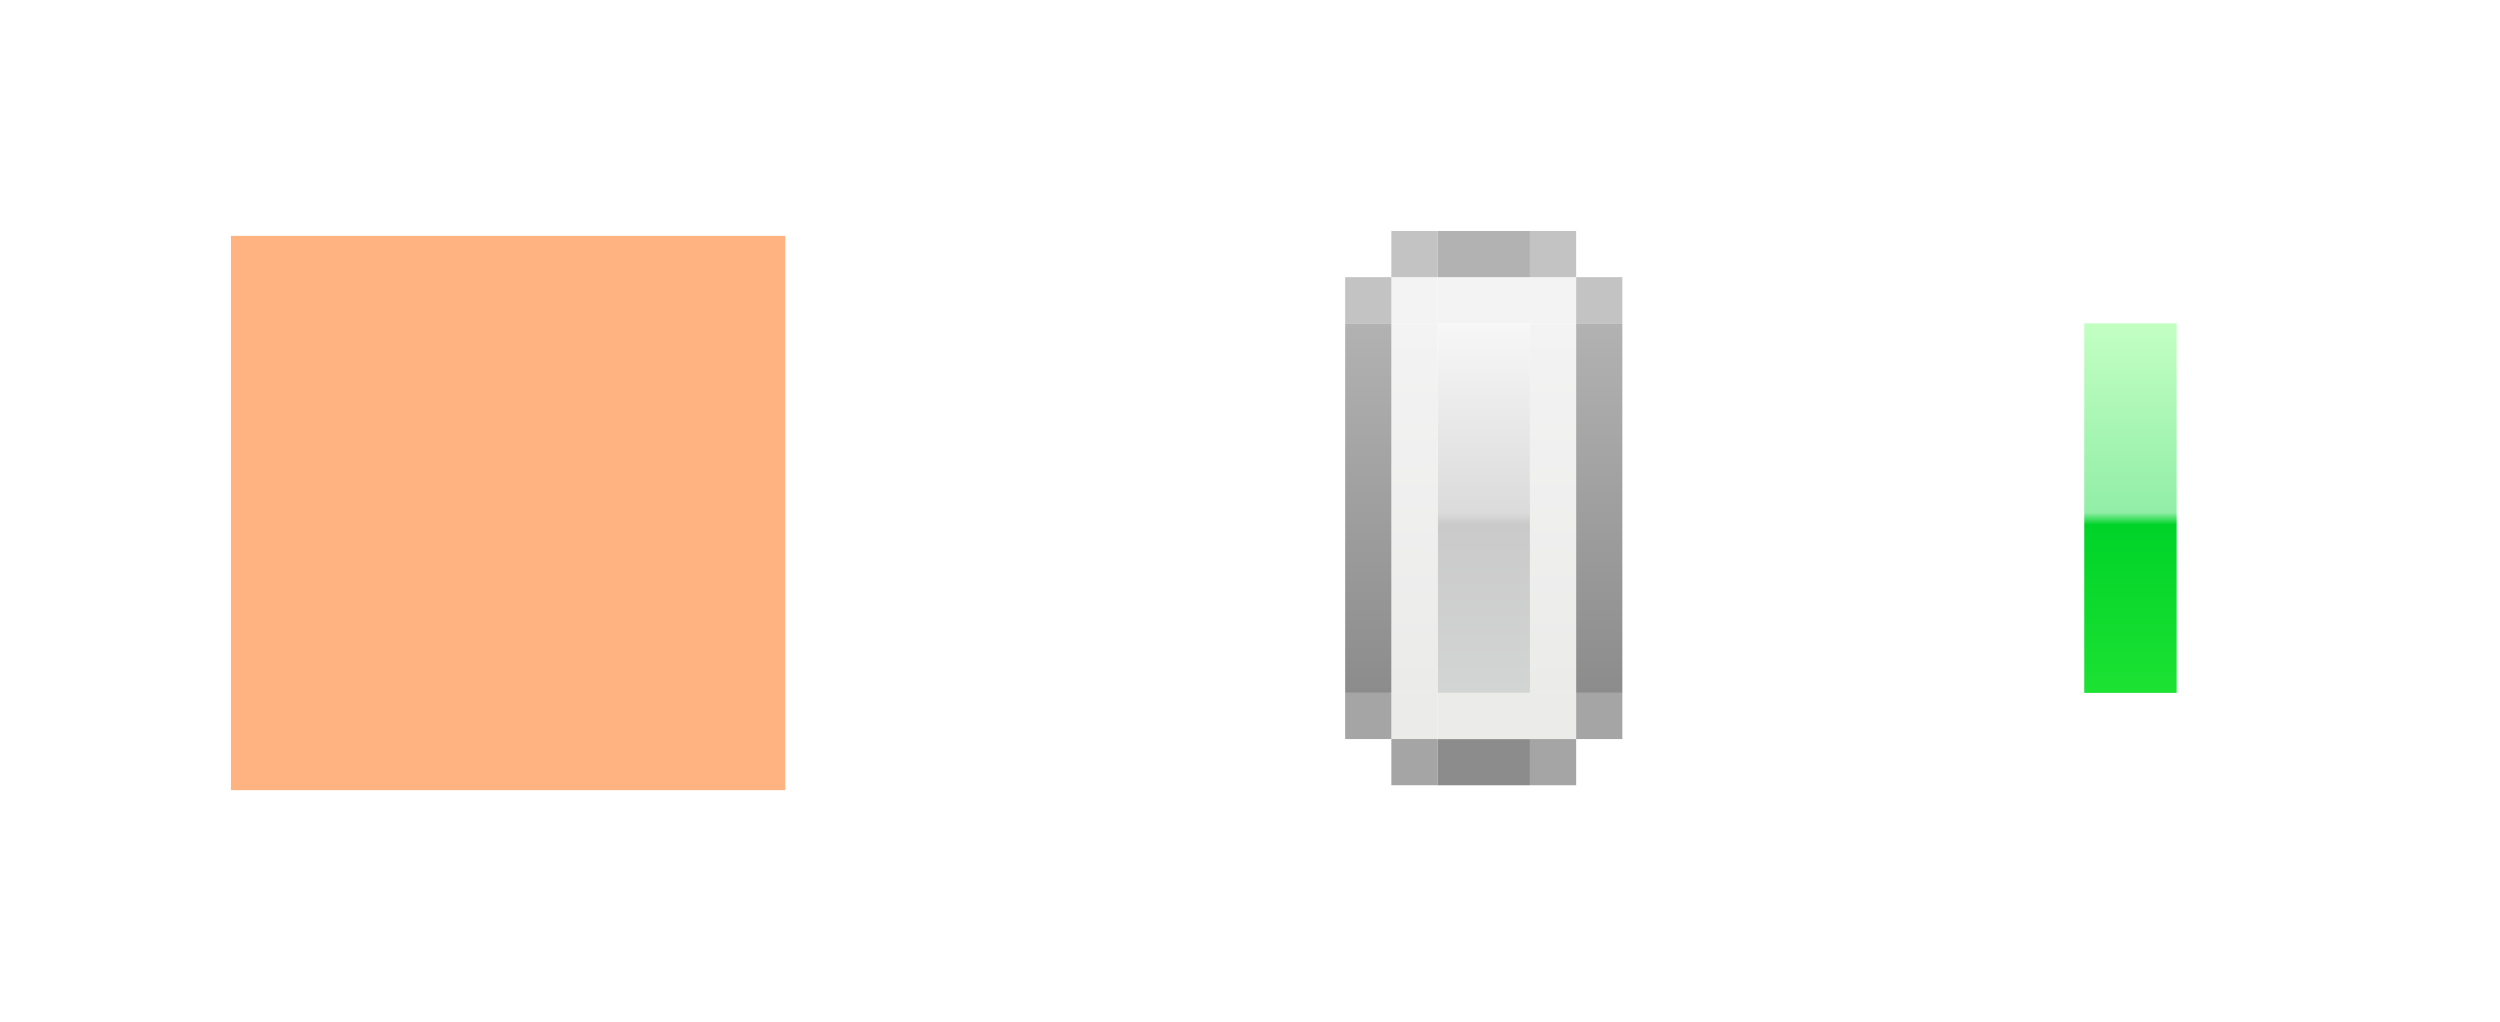
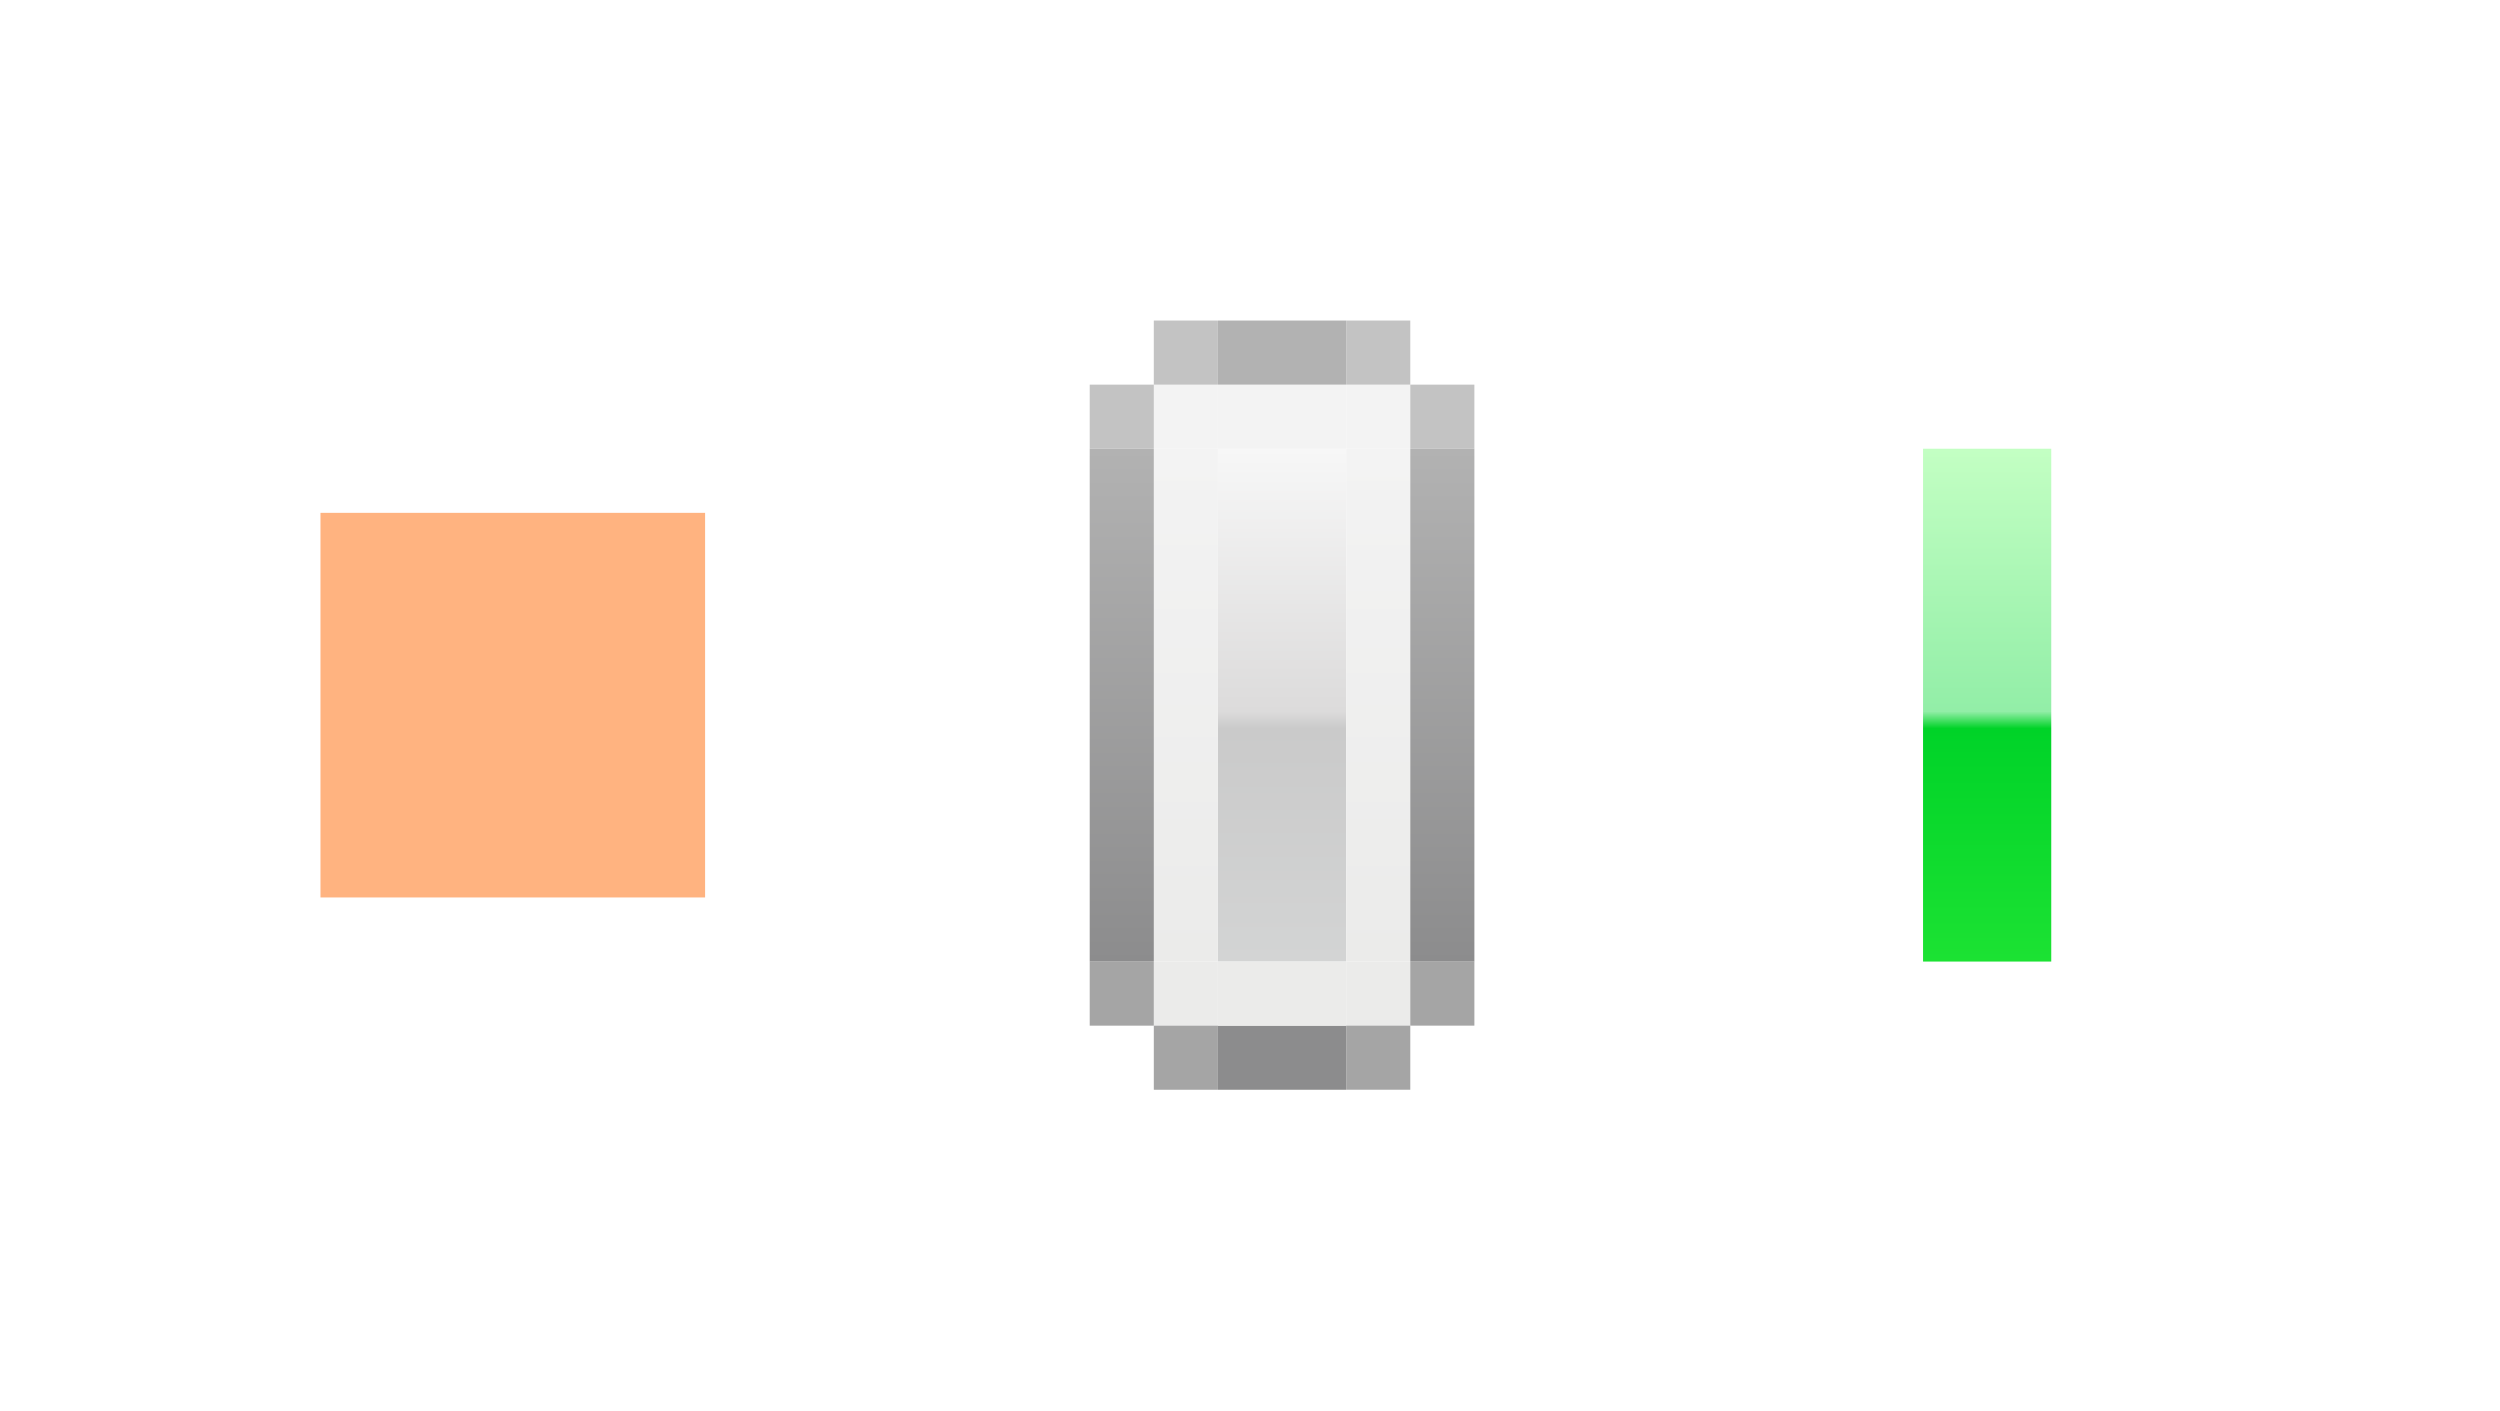
- <svg xmlns="http://www.w3.org/2000/svg" xmlns:xlink="http://www.w3.org/1999/xlink" id="svg843" version="1.1" viewBox="0 0 54.122 22.106" height="22.106" width="54.122">
+ <svg xmlns="http://www.w3.org/2000/svg" xmlns:xlink="http://www.w3.org/1999/xlink" id="svg843" version="1.1" viewBox="0 0 39 22" height="22" width="39">
  <defs id="defs837">
    <linearGradient id="linearGradient1127">
      <stop id="stop1119" offset="0" style="stop-color:#c3ffc3;stop-opacity:1" />
      <stop style="stop-color:#92eea7;stop-opacity:1" offset="0.512" id="stop1121" />
      <stop id="stop1123" offset="0.545" style="stop-color:#00d328;stop-opacity:1" />
      <stop id="stop1125" offset="1" style="stop-color:#1ce233;stop-opacity:1" />
    </linearGradient>
    <linearGradient id="linearGradient896">
      <stop style="stop-color:#b2b2b2;stop-opacity:1" offset="0" id="stop892" />
      <stop style="stop-color:#8c8c8d;stop-opacity:1" offset="1" id="stop894" />
    </linearGradient>
    <linearGradient id="linearGradient888">
      <stop style="stop-color:#f3f3f3;stop-opacity:1" offset="0" id="stop884" />
      <stop style="stop-color:#ebebea;stop-opacity:1" offset="1" id="stop886" />
    </linearGradient>
    <linearGradient id="linearGradient851">
      <stop style="stop-color:#f7f7f7;stop-opacity:1" offset="0" id="stop847" />
      <stop id="stop855" offset="0.512" style="stop-color:#dcdbdb;stop-opacity:1" />
      <stop style="stop-color:#cacaca;stop-opacity:1" offset="0.545" id="stop857" />
      <stop style="stop-color:#d3d4d4;stop-opacity:1" offset="1" id="stop849" />
    </linearGradient>
-     <linearGradient xlink:href="#linearGradient851" id="linearGradient853" x1="174.234" y1="522.789" x2="174.234" y2="530.789" gradientUnits="userSpaceOnUse" gradientTransform="translate(19.12165,-1.106121)" />
+     <linearGradient xlink:href="#linearGradient851" id="linearGradient853" x1="174.234" y1="522.789" x2="174.234" y2="530.789" gradientUnits="userSpaceOnUse" gradientTransform="translate(19,-1.999974)" />
    <linearGradient xlink:href="#linearGradient888" id="linearGradient890" x1="174.234" y1="522.789" x2="174.234" y2="530.789" gradientUnits="userSpaceOnUse" />
    <linearGradient xlink:href="#linearGradient896" id="linearGradient898" x1="173.234" y1="522.789" x2="173.234" y2="530.789" gradientUnits="userSpaceOnUse" />
    <linearGradient xlink:href="#linearGradient888" id="linearGradient930" gradientUnits="userSpaceOnUse" x1="174.234" y1="522.789" x2="174.234" y2="530.789" />
    <linearGradient xlink:href="#linearGradient896" id="linearGradient932" gradientUnits="userSpaceOnUse" x1="173.234" y1="522.789" x2="173.234" y2="530.789" />
-     <linearGradient xlink:href="#linearGradient1127" id="linearGradient992" gradientUnits="userSpaceOnUse" x1="174.234" y1="522.789" x2="174.234" y2="530.789" gradientTransform="translate(33.12165,-1.106121)" />
+     <linearGradient xlink:href="#linearGradient1127" id="linearGradient992" gradientUnits="userSpaceOnUse" x1="174.234" y1="522.789" x2="174.234" y2="530.789" gradientTransform="translate(30,-1.999915)" />
  </defs>
  <style id="current-color-scheme" type="text/css">
      .ColorScheme-Text {
      }
      .ColorScheme-Background{
      }
      .ColorScheme-Highlight{
      }
      .ColorScheme-ViewText {
      }
      .ColorScheme-ViewBackground{
      }
      .ColorScheme-ViewHover {
      }
      .ColorScheme-ViewFocus{
      }
      .ColorScheme-ButtonText {
      }
      .ColorScheme-ButtonBackground{
      }
      .ColorScheme-ButtonHover {
      }
      .ColorScheme-ButtonFocus{
      }
  </style>
-   <g id="layer1" transform="translate(-161.6737,-513.2357)">
-     <g id="g957" transform="translate(-0.56083,-1.446916)">
-       <rect y="519.789" x="167.234" height="12" width="12" id="hint-bar-size" style="opacity:1;fill:#ffb380;fill-opacity:1;fill-rule:evenodd;stroke:none;stroke-width:2.135;stroke-linecap:square;stroke-linejoin:miter;stroke-miterlimit:4;stroke-dasharray:none;stroke-opacity:1;paint-order:normal" />
-       <rect y="521.683" x="193.356" height="8" width="2" id="bar-inactive-center" style="opacity:1;fill:url(#linearGradient853);fill-opacity:1;stroke:none;stroke-width:1.5;stroke-linecap:round;stroke-miterlimit:4;stroke-dasharray:none;stroke-opacity:1" />
-       <g style="stroke-width:1.732" transform="matrix(0.3333327,0,0,1,135.2781,-1.106121)" id="bar-inactive-top">
-         <rect y="521.789" x="174.234" height="1" width="6" id="rect845" style="opacity:1;fill:#f3f3f3;fill-opacity:1;stroke:none;stroke-width:2.598;stroke-linecap:round;stroke-miterlimit:4;stroke-dasharray:none;stroke-opacity:1" />
-         <rect style="opacity:1;fill:#b2b2b2;fill-opacity:1;stroke:none;stroke-width:2.598;stroke-linecap:round;stroke-miterlimit:4;stroke-dasharray:none;stroke-opacity:1" id="rect839" width="6" height="1" x="174.234" y="520.789" />
-       </g>
-       <g id="bar-inactive-bottom" transform="matrix(0.3333327,0,0,1,135.2781,8.893899)" style="stroke-width:1.732">
-         <rect style="opacity:1;fill:#8c8c8d;fill-opacity:1;stroke:none;stroke-width:2.598;stroke-linecap:round;stroke-miterlimit:4;stroke-dasharray:none;stroke-opacity:1" id="rect859" width="6" height="1" x="174.234" y="521.789" />
-         <rect y="520.789" x="174.234" height="1" width="6" id="rect861" style="opacity:1;fill:#ebebea;fill-opacity:1;stroke:none;stroke-width:2.598;stroke-linecap:round;stroke-miterlimit:4;stroke-dasharray:none;stroke-opacity:1" />
-       </g>
-       <g transform="translate(19.12165,-1.106121)" id="bar-inactive-topleft">
-         <rect style="opacity:1;fill:#f3f3f3;fill-opacity:1;stroke:none;stroke-width:1.5;stroke-linecap:round;stroke-miterlimit:4;stroke-dasharray:none;stroke-opacity:1" id="rect874" width="1" height="1" x="173.234" y="521.789" />
-         <rect y="521.789" x="172.234" height="1" width="1" id="rect865" style="opacity:1;fill:#b2b2b2;fill-opacity:0.784;stroke:none;stroke-width:1.5;stroke-linecap:round;stroke-miterlimit:4;stroke-dasharray:none;stroke-opacity:1" />
-         <rect style="opacity:1;fill:#b2b2b2;fill-opacity:0.784;stroke:none;stroke-width:1.5;stroke-linecap:round;stroke-miterlimit:4;stroke-dasharray:none;stroke-opacity:1" id="rect867" width="1" height="1" x="173.234" y="520.789" />
-       </g>
-       <g transform="translate(19.12165,-1.106121)" id="bar-inactive-left">
-         <rect y="522.789" x="173.234" height="8" width="1" id="rect882" style="opacity:1;fill:url(#linearGradient890);fill-opacity:1;stroke:none;stroke-width:1.5;stroke-linecap:round;stroke-miterlimit:4;stroke-dasharray:none;stroke-opacity:1" />
-         <rect style="opacity:1;fill:url(#linearGradient898);fill-opacity:1;stroke:none;stroke-width:1.5;stroke-linecap:round;stroke-miterlimit:4;stroke-dasharray:none;stroke-opacity:1" id="rect876" width="1" height="8" x="172.234" y="522.789" />
-       </g>
-       <g transform="matrix(1,0,0,-1,19.12165,1052.471)" id="bar-inactive-bottomleft">
-         <rect y="521.789" x="173.234" height="1" width="1" id="rect900" style="opacity:1;fill:#ebebea;fill-opacity:1;stroke:none;stroke-width:1.5;stroke-linecap:round;stroke-miterlimit:4;stroke-dasharray:none;stroke-opacity:1" />
-         <rect style="opacity:1;fill:#8c8c8d;fill-opacity:0.784;stroke:none;stroke-width:1.5;stroke-linecap:round;stroke-miterlimit:4;stroke-dasharray:none;stroke-opacity:1" id="rect902" width="1" height="1" x="172.234" y="521.789" />
-         <rect y="520.789" x="173.234" height="1" width="1" id="rect904" style="opacity:1;fill:#8c8c8d;fill-opacity:0.784;stroke:none;stroke-width:1.5;stroke-linecap:round;stroke-miterlimit:4;stroke-dasharray:none;stroke-opacity:1" />
-       </g>
-       <g transform="matrix(-1,0,0,1,369.5906,-1.106162)" id="bar-inactive-topright">
-         <rect y="521.789" x="173.234" height="1" width="1" id="rect908" style="opacity:1;fill:#f3f3f3;fill-opacity:1;stroke:none;stroke-width:1.5;stroke-linecap:round;stroke-miterlimit:4;stroke-dasharray:none;stroke-opacity:1" />
-         <rect style="opacity:1;fill:#b2b2b2;fill-opacity:0.784;stroke:none;stroke-width:1.5;stroke-linecap:round;stroke-miterlimit:4;stroke-dasharray:none;stroke-opacity:1" id="rect910" width="1" height="1" x="172.234" y="521.789" />
-         <rect y="520.789" x="173.234" height="1" width="1" id="rect912" style="opacity:1;fill:#b2b2b2;fill-opacity:0.784;stroke:none;stroke-width:1.5;stroke-linecap:round;stroke-miterlimit:4;stroke-dasharray:none;stroke-opacity:1" />
-       </g>
-       <g id="bar-inactive-bottomright" transform="rotate(-180,184.7953,526.2357)">
-         <rect style="opacity:1;fill:#ebebea;fill-opacity:1;stroke:none;stroke-width:1.5;stroke-linecap:round;stroke-miterlimit:4;stroke-dasharray:none;stroke-opacity:1" id="rect916" width="1" height="1" x="173.234" y="521.789" />
-         <rect y="521.789" x="172.234" height="1" width="1" id="rect918" style="opacity:1;fill:#8c8c8d;fill-opacity:0.784;stroke:none;stroke-width:1.5;stroke-linecap:round;stroke-miterlimit:4;stroke-dasharray:none;stroke-opacity:1" />
-         <rect style="opacity:1;fill:#8c8c8d;fill-opacity:0.784;stroke:none;stroke-width:1.5;stroke-linecap:round;stroke-miterlimit:4;stroke-dasharray:none;stroke-opacity:1" id="rect920" width="1" height="1" x="173.234" y="520.789" />
-       </g>
-       <g transform="matrix(-1,0,0,1,369.5906,-1.10604)" id="bar-inactive-right">
-         <rect style="opacity:1;fill:url(#linearGradient930);fill-opacity:1;stroke:none;stroke-width:1.5;stroke-linecap:round;stroke-miterlimit:4;stroke-dasharray:none;stroke-opacity:1" id="rect924" width="1" height="8" x="173.234" y="522.789" />
-         <rect y="522.789" x="172.234" height="8" width="1" id="rect926" style="opacity:1;fill:url(#linearGradient932);fill-opacity:1;stroke:none;stroke-width:1.5;stroke-linecap:round;stroke-miterlimit:4;stroke-dasharray:none;stroke-opacity:1" />
-       </g>
-       <rect y="521.683" x="207.356" height="8" width="2" id="bar-active-center" style="opacity:1;fill:url(#linearGradient992);fill-opacity:1;stroke:none;stroke-width:1.5;stroke-linecap:round;stroke-miterlimit:4;stroke-dasharray:none;stroke-opacity:1" />
-       <g style="fill:none;stroke-width:1.732" transform="matrix(0.3333327,0,0,1,149.2781,-1.106121)" id="bar-active-top">
-         <rect y="521.789" x="174.234" height="1" width="6" id="rect936" style="opacity:1;fill:none;fill-opacity:1;stroke:none;stroke-width:2.598;stroke-linecap:round;stroke-miterlimit:4;stroke-dasharray:none;stroke-opacity:1" />
-         <rect style="opacity:1;fill:none;fill-opacity:1;stroke:none;stroke-width:2.598;stroke-linecap:round;stroke-miterlimit:4;stroke-dasharray:none;stroke-opacity:1" id="rect938" width="6" height="1" x="174.234" y="520.789" />
-       </g>
-       <g id="bar-active-bottom" transform="matrix(0.3333327,0,0,1,149.2781,8.893899)" style="fill:none;stroke-width:1.732">
-         <rect style="opacity:1;fill:none;fill-opacity:1;stroke:none;stroke-width:2.598;stroke-linecap:round;stroke-miterlimit:4;stroke-dasharray:none;stroke-opacity:1" id="rect942" width="6" height="1" x="174.234" y="521.789" />
-         <rect y="520.789" x="174.234" height="1" width="6" id="rect944" style="opacity:1;fill:none;fill-opacity:1;stroke:none;stroke-width:2.598;stroke-linecap:round;stroke-miterlimit:4;stroke-dasharray:none;stroke-opacity:1" />
-       </g>
-       <g style="fill:none" id="bar-active-topleft" transform="translate(33.12165,-1.106121)">
-         <rect style="opacity:1;fill:none;fill-opacity:1;stroke:none;stroke-width:1.5;stroke-linecap:round;stroke-miterlimit:4;stroke-dasharray:none;stroke-opacity:1" id="rect948" width="1" height="1" x="173.234" y="521.789" />
-         <rect y="521.789" x="172.234" height="1" width="1" id="rect950" style="opacity:1;fill:none;fill-opacity:0.784;stroke:none;stroke-width:1.5;stroke-linecap:round;stroke-miterlimit:4;stroke-dasharray:none;stroke-opacity:1" />
-         <rect style="opacity:1;fill:none;fill-opacity:0.784;stroke:none;stroke-width:1.5;stroke-linecap:round;stroke-miterlimit:4;stroke-dasharray:none;stroke-opacity:1" id="rect952" width="1" height="1" x="173.234" y="520.789" />
-       </g>
-       <g style="fill:none" id="bar-active-left" transform="translate(33.12165,-1.106121)">
-         <rect y="522.789" x="173.234" height="8" width="1" id="rect956" style="opacity:1;fill:none;fill-opacity:1;stroke:none;stroke-width:1.5;stroke-linecap:round;stroke-miterlimit:4;stroke-dasharray:none;stroke-opacity:1" />
-         <rect style="opacity:1;fill:none;fill-opacity:1;stroke:none;stroke-width:1.5;stroke-linecap:round;stroke-miterlimit:4;stroke-dasharray:none;stroke-opacity:1" id="rect958" width="1" height="8" x="172.234" y="522.789" />
-       </g>
-       <g style="fill:none" transform="matrix(1,0,0,-1,33.12165,1052.471)" id="bar-active-bottomleft">
-         <rect y="521.789" x="173.234" height="1" width="1" id="rect962" style="opacity:1;fill:none;fill-opacity:1;stroke:none;stroke-width:1.5;stroke-linecap:round;stroke-miterlimit:4;stroke-dasharray:none;stroke-opacity:1" />
-         <rect style="opacity:1;fill:none;fill-opacity:0.784;stroke:none;stroke-width:1.5;stroke-linecap:round;stroke-miterlimit:4;stroke-dasharray:none;stroke-opacity:1" id="rect964" width="1" height="1" x="172.234" y="521.789" />
-         <rect y="520.789" x="173.234" height="1" width="1" id="rect966" style="opacity:1;fill:none;fill-opacity:0.784;stroke:none;stroke-width:1.5;stroke-linecap:round;stroke-miterlimit:4;stroke-dasharray:none;stroke-opacity:1" />
-       </g>
-       <g style="fill:none" transform="matrix(-1,0,0,1,383.5906,-1.106162)" id="bar-active-topright">
-         <rect y="521.789" x="173.234" height="1" width="1" id="rect970" style="opacity:1;fill:none;fill-opacity:1;stroke:none;stroke-width:1.5;stroke-linecap:round;stroke-miterlimit:4;stroke-dasharray:none;stroke-opacity:1" />
-         <rect style="opacity:1;fill:none;fill-opacity:0.784;stroke:none;stroke-width:1.5;stroke-linecap:round;stroke-miterlimit:4;stroke-dasharray:none;stroke-opacity:1" id="rect972" width="1" height="1" x="172.234" y="521.789" />
-         <rect y="520.789" x="173.234" height="1" width="1" id="rect974" style="opacity:1;fill:none;fill-opacity:0.784;stroke:none;stroke-width:1.5;stroke-linecap:round;stroke-miterlimit:4;stroke-dasharray:none;stroke-opacity:1" />
-       </g>
-       <g style="fill:none" id="bar-active-bottomright" transform="rotate(-180,191.7953,526.2357)">
-         <rect style="opacity:1;fill:none;fill-opacity:1;stroke:none;stroke-width:1.5;stroke-linecap:round;stroke-miterlimit:4;stroke-dasharray:none;stroke-opacity:1" id="rect978" width="1" height="1" x="173.234" y="521.789" />
-         <rect y="521.789" x="172.234" height="1" width="1" id="rect980" style="opacity:1;fill:none;fill-opacity:0.784;stroke:none;stroke-width:1.5;stroke-linecap:round;stroke-miterlimit:4;stroke-dasharray:none;stroke-opacity:1" />
-         <rect style="opacity:1;fill:none;fill-opacity:0.784;stroke:none;stroke-width:1.5;stroke-linecap:round;stroke-miterlimit:4;stroke-dasharray:none;stroke-opacity:1" id="rect982" width="1" height="1" x="173.234" y="520.789" />
-       </g>
-       <g style="fill:none" transform="matrix(-1,0,0,1,383.5906,-1.10604)" id="bar-active-right">
-         <rect style="opacity:1;fill:none;fill-opacity:1;stroke:none;stroke-width:1.5;stroke-linecap:round;stroke-miterlimit:4;stroke-dasharray:none;stroke-opacity:1" id="rect986" width="1" height="8" x="173.234" y="522.789" />
-         <rect y="522.789" x="172.234" height="8" width="1" id="rect988" style="opacity:1;fill:none;fill-opacity:1;stroke:none;stroke-width:1.5;stroke-linecap:round;stroke-miterlimit:4;stroke-dasharray:none;stroke-opacity:1" />
-       </g>
+   <g id="layer1" transform="translate(-174.2345,-513.7887)">
+     <rect style="opacity:1;fill:#ffb380;fill-opacity:1;fill-rule:evenodd;stroke:none;stroke-width:2.135;stroke-linecap:square;stroke-linejoin:miter;stroke-miterlimit:4;stroke-dasharray:none;stroke-opacity:1;paint-order:normal" id="hint-bar-size" width="6" height="6" x="179.234" y="521.789" />
+     <rect style="opacity:1;fill:url(#linearGradient853);fill-opacity:1;stroke:none;stroke-width:1.5;stroke-linecap:round;stroke-miterlimit:4;stroke-dasharray:none;stroke-opacity:1" id="bar-inactive-center" width="2" height="8" x="193.234" y="520.789" />
+     <g id="bar-inactive-top" transform="matrix(0.3333327,0,0,1,135.1565,-1.999974)" style="stroke-width:1.732">
+       <rect style="opacity:1;fill:#f3f3f3;fill-opacity:1;stroke:none;stroke-width:2.598;stroke-linecap:round;stroke-miterlimit:4;stroke-dasharray:none;stroke-opacity:1" id="rect845" width="6" height="1" x="174.234" y="521.789" />
+       <rect y="520.789" x="174.234" height="1" width="6" id="rect839" style="opacity:1;fill:#b2b2b2;fill-opacity:1;stroke:none;stroke-width:2.598;stroke-linecap:round;stroke-miterlimit:4;stroke-dasharray:none;stroke-opacity:1" />
+     </g>
+     <g style="stroke-width:1.732" transform="matrix(0.3333327,0,0,1,135.1565,8.000046)" id="bar-inactive-bottom">
+       <rect y="521.789" x="174.234" height="1" width="6" id="rect859" style="opacity:1;fill:#8c8c8d;fill-opacity:1;stroke:none;stroke-width:2.598;stroke-linecap:round;stroke-miterlimit:4;stroke-dasharray:none;stroke-opacity:1" />
+       <rect style="opacity:1;fill:#ebebea;fill-opacity:1;stroke:none;stroke-width:2.598;stroke-linecap:round;stroke-miterlimit:4;stroke-dasharray:none;stroke-opacity:1" id="rect861" width="6" height="1" x="174.234" y="520.789" />
+     </g>
+     <g id="bar-inactive-topleft" transform="translate(19,-1.999974)">
+       <rect y="521.789" x="173.234" height="1" width="1" id="rect874" style="opacity:1;fill:#f3f3f3;fill-opacity:1;stroke:none;stroke-width:1.5;stroke-linecap:round;stroke-miterlimit:4;stroke-dasharray:none;stroke-opacity:1" />
+       <rect style="opacity:1;fill:#b2b2b2;fill-opacity:0.784;stroke:none;stroke-width:1.5;stroke-linecap:round;stroke-miterlimit:4;stroke-dasharray:none;stroke-opacity:1" id="rect865" width="1" height="1" x="172.234" y="521.789" />
+       <rect y="520.789" x="173.234" height="1" width="1" id="rect867" style="opacity:1;fill:#b2b2b2;fill-opacity:0.784;stroke:none;stroke-width:1.5;stroke-linecap:round;stroke-miterlimit:4;stroke-dasharray:none;stroke-opacity:1" />
+     </g>
+     <g id="bar-inactive-left" transform="translate(19,-1.999974)">
+       <rect style="opacity:1;fill:url(#linearGradient890);fill-opacity:1;stroke:none;stroke-width:1.5;stroke-linecap:round;stroke-miterlimit:4;stroke-dasharray:none;stroke-opacity:1" id="rect882" width="1" height="8" x="173.234" y="522.789" />
+       <rect y="522.789" x="172.234" height="8" width="1" id="rect876" style="opacity:1;fill:url(#linearGradient898);fill-opacity:1;stroke:none;stroke-width:1.5;stroke-linecap:round;stroke-miterlimit:4;stroke-dasharray:none;stroke-opacity:1" />
+     </g>
+     <g id="bar-inactive-bottomleft" transform="matrix(1,0,0,-1,19,1051.578)">
+       <rect style="opacity:1;fill:#ebebea;fill-opacity:1;stroke:none;stroke-width:1.5;stroke-linecap:round;stroke-miterlimit:4;stroke-dasharray:none;stroke-opacity:1" id="rect900" width="1" height="1" x="173.234" y="521.789" />
+       <rect y="521.789" x="172.234" height="1" width="1" id="rect902" style="opacity:1;fill:#8c8c8d;fill-opacity:0.784;stroke:none;stroke-width:1.5;stroke-linecap:round;stroke-miterlimit:4;stroke-dasharray:none;stroke-opacity:1" />
+       <rect style="opacity:1;fill:#8c8c8d;fill-opacity:0.784;stroke:none;stroke-width:1.5;stroke-linecap:round;stroke-miterlimit:4;stroke-dasharray:none;stroke-opacity:1" id="rect904" width="1" height="1" x="173.234" y="520.789" />
+     </g>
+     <g id="bar-inactive-topright" transform="matrix(-1,0,0,1,369.469,-2.000015)">
+       <rect style="opacity:1;fill:#f3f3f3;fill-opacity:1;stroke:none;stroke-width:1.5;stroke-linecap:round;stroke-miterlimit:4;stroke-dasharray:none;stroke-opacity:1" id="rect908" width="1" height="1" x="173.234" y="521.789" />
+       <rect y="521.789" x="172.234" height="1" width="1" id="rect910" style="opacity:1;fill:#b2b2b2;fill-opacity:0.784;stroke:none;stroke-width:1.5;stroke-linecap:round;stroke-miterlimit:4;stroke-dasharray:none;stroke-opacity:1" />
+       <rect style="opacity:1;fill:#b2b2b2;fill-opacity:0.784;stroke:none;stroke-width:1.5;stroke-linecap:round;stroke-miterlimit:4;stroke-dasharray:none;stroke-opacity:1" id="rect912" width="1" height="1" x="173.234" y="520.789" />
+     </g>
+     <g transform="rotate(-180,184.7345,525.7888)" id="bar-inactive-bottomright">
+       <rect y="521.789" x="173.234" height="1" width="1" id="rect916" style="opacity:1;fill:#ebebea;fill-opacity:1;stroke:none;stroke-width:1.5;stroke-linecap:round;stroke-miterlimit:4;stroke-dasharray:none;stroke-opacity:1" />
+       <rect style="opacity:1;fill:#8c8c8d;fill-opacity:0.784;stroke:none;stroke-width:1.5;stroke-linecap:round;stroke-miterlimit:4;stroke-dasharray:none;stroke-opacity:1" id="rect918" width="1" height="1" x="172.234" y="521.789" />
+       <rect y="520.789" x="173.234" height="1" width="1" id="rect920" style="opacity:1;fill:#8c8c8d;fill-opacity:0.784;stroke:none;stroke-width:1.5;stroke-linecap:round;stroke-miterlimit:4;stroke-dasharray:none;stroke-opacity:1" />
+     </g>
+     <g id="bar-inactive-right" transform="matrix(-1,0,0,1,369.469,-1.999893)">
+       <rect y="522.789" x="173.234" height="8" width="1" id="rect924" style="opacity:1;fill:url(#linearGradient930);fill-opacity:1;stroke:none;stroke-width:1.5;stroke-linecap:round;stroke-miterlimit:4;stroke-dasharray:none;stroke-opacity:1" />
+       <rect style="opacity:1;fill:url(#linearGradient932);fill-opacity:1;stroke:none;stroke-width:1.5;stroke-linecap:round;stroke-miterlimit:4;stroke-dasharray:none;stroke-opacity:1" id="rect926" width="1" height="8" x="172.234" y="522.789" />
+     </g>
+     <rect style="opacity:1;fill:url(#linearGradient992);fill-opacity:1;stroke:none;stroke-width:1.5;stroke-linecap:round;stroke-miterlimit:4;stroke-dasharray:none;stroke-opacity:1" id="bar-active-center" width="2" height="8" x="204.234" y="520.789" />
+     <g id="bar-active-top" transform="matrix(0.3333327,0,0,1,146.1565,-1.999915)" style="fill:none;stroke-width:1.732">
+       <rect style="opacity:1;fill:none;fill-opacity:1;stroke:none;stroke-width:2.598;stroke-linecap:round;stroke-miterlimit:4;stroke-dasharray:none;stroke-opacity:1" id="rect936" width="6" height="1" x="174.234" y="521.789" />
+       <rect y="520.789" x="174.234" height="1" width="6" id="rect938" style="opacity:1;fill:none;fill-opacity:1;stroke:none;stroke-width:2.598;stroke-linecap:round;stroke-miterlimit:4;stroke-dasharray:none;stroke-opacity:1" />
+     </g>
+     <g style="fill:none;stroke-width:1.732" transform="matrix(0.3333327,0,0,1,146.1565,8.000105)" id="bar-active-bottom">
+       <rect y="521.789" x="174.234" height="1" width="6" id="rect942" style="opacity:1;fill:none;fill-opacity:1;stroke:none;stroke-width:2.598;stroke-linecap:round;stroke-miterlimit:4;stroke-dasharray:none;stroke-opacity:1" />
+       <rect style="opacity:1;fill:none;fill-opacity:1;stroke:none;stroke-width:2.598;stroke-linecap:round;stroke-miterlimit:4;stroke-dasharray:none;stroke-opacity:1" id="rect944" width="6" height="1" x="174.234" y="520.789" />
+     </g>
+     <g transform="translate(30,-1.999915)" id="bar-active-topleft" style="fill:none">
+       <rect y="521.789" x="173.234" height="1" width="1" id="rect948" style="opacity:1;fill:none;fill-opacity:1;stroke:none;stroke-width:1.5;stroke-linecap:round;stroke-miterlimit:4;stroke-dasharray:none;stroke-opacity:1" />
+       <rect style="opacity:1;fill:none;fill-opacity:0.784;stroke:none;stroke-width:1.5;stroke-linecap:round;stroke-miterlimit:4;stroke-dasharray:none;stroke-opacity:1" id="rect950" width="1" height="1" x="172.234" y="521.789" />
+       <rect y="520.789" x="173.234" height="1" width="1" id="rect952" style="opacity:1;fill:none;fill-opacity:0.784;stroke:none;stroke-width:1.5;stroke-linecap:round;stroke-miterlimit:4;stroke-dasharray:none;stroke-opacity:1" />
+     </g>
+     <g transform="translate(30,-1.999915)" id="bar-active-left" style="fill:none">
+       <rect style="opacity:1;fill:none;fill-opacity:1;stroke:none;stroke-width:1.5;stroke-linecap:round;stroke-miterlimit:4;stroke-dasharray:none;stroke-opacity:1" id="rect956" width="1" height="8" x="173.234" y="522.789" />
+       <rect y="522.789" x="172.234" height="8" width="1" id="rect958" style="opacity:1;fill:none;fill-opacity:1;stroke:none;stroke-width:1.5;stroke-linecap:round;stroke-miterlimit:4;stroke-dasharray:none;stroke-opacity:1" />
+     </g>
+     <g id="bar-active-bottomleft" transform="matrix(1,0,0,-1,30,1051.578)" style="fill:none">
+       <rect style="opacity:1;fill:none;fill-opacity:1;stroke:none;stroke-width:1.5;stroke-linecap:round;stroke-miterlimit:4;stroke-dasharray:none;stroke-opacity:1" id="rect962" width="1" height="1" x="173.234" y="521.789" />
+       <rect y="521.789" x="172.234" height="1" width="1" id="rect964" style="opacity:1;fill:none;fill-opacity:0.784;stroke:none;stroke-width:1.5;stroke-linecap:round;stroke-miterlimit:4;stroke-dasharray:none;stroke-opacity:1" />
+       <rect style="opacity:1;fill:none;fill-opacity:0.784;stroke:none;stroke-width:1.5;stroke-linecap:round;stroke-miterlimit:4;stroke-dasharray:none;stroke-opacity:1" id="rect966" width="1" height="1" x="173.234" y="520.789" />
+     </g>
+     <g id="bar-active-topright" transform="matrix(-1,0,0,1,380.469,-1.999956)" style="fill:none">
+       <rect style="opacity:1;fill:none;fill-opacity:1;stroke:none;stroke-width:1.5;stroke-linecap:round;stroke-miterlimit:4;stroke-dasharray:none;stroke-opacity:1" id="rect970" width="1" height="1" x="173.234" y="521.789" />
+       <rect y="521.789" x="172.234" height="1" width="1" id="rect972" style="opacity:1;fill:none;fill-opacity:0.784;stroke:none;stroke-width:1.5;stroke-linecap:round;stroke-miterlimit:4;stroke-dasharray:none;stroke-opacity:1" />
+       <rect style="opacity:1;fill:none;fill-opacity:0.784;stroke:none;stroke-width:1.5;stroke-linecap:round;stroke-miterlimit:4;stroke-dasharray:none;stroke-opacity:1" id="rect974" width="1" height="1" x="173.234" y="520.789" />
+     </g>
+     <g transform="rotate(-180,190.2345,525.7888)" id="bar-active-bottomright" style="fill:none">
+       <rect y="521.789" x="173.234" height="1" width="1" id="rect978" style="opacity:1;fill:none;fill-opacity:1;stroke:none;stroke-width:1.5;stroke-linecap:round;stroke-miterlimit:4;stroke-dasharray:none;stroke-opacity:1" />
+       <rect style="opacity:1;fill:none;fill-opacity:0.784;stroke:none;stroke-width:1.5;stroke-linecap:round;stroke-miterlimit:4;stroke-dasharray:none;stroke-opacity:1" id="rect980" width="1" height="1" x="172.234" y="521.789" />
+       <rect y="520.789" x="173.234" height="1" width="1" id="rect982" style="opacity:1;fill:none;fill-opacity:0.784;stroke:none;stroke-width:1.5;stroke-linecap:round;stroke-miterlimit:4;stroke-dasharray:none;stroke-opacity:1" />
+     </g>
+     <g id="bar-active-right" transform="matrix(-1,0,0,1,380.469,-1.999834)" style="fill:none">
+       <rect y="522.789" x="173.234" height="8" width="1" id="rect986" style="opacity:1;fill:none;fill-opacity:1;stroke:none;stroke-width:1.5;stroke-linecap:round;stroke-miterlimit:4;stroke-dasharray:none;stroke-opacity:1" />
+       <rect style="opacity:1;fill:none;fill-opacity:1;stroke:none;stroke-width:1.5;stroke-linecap:round;stroke-miterlimit:4;stroke-dasharray:none;stroke-opacity:1" id="rect988" width="1" height="8" x="172.234" y="522.789" />
    </g>
  </g>
</svg>
